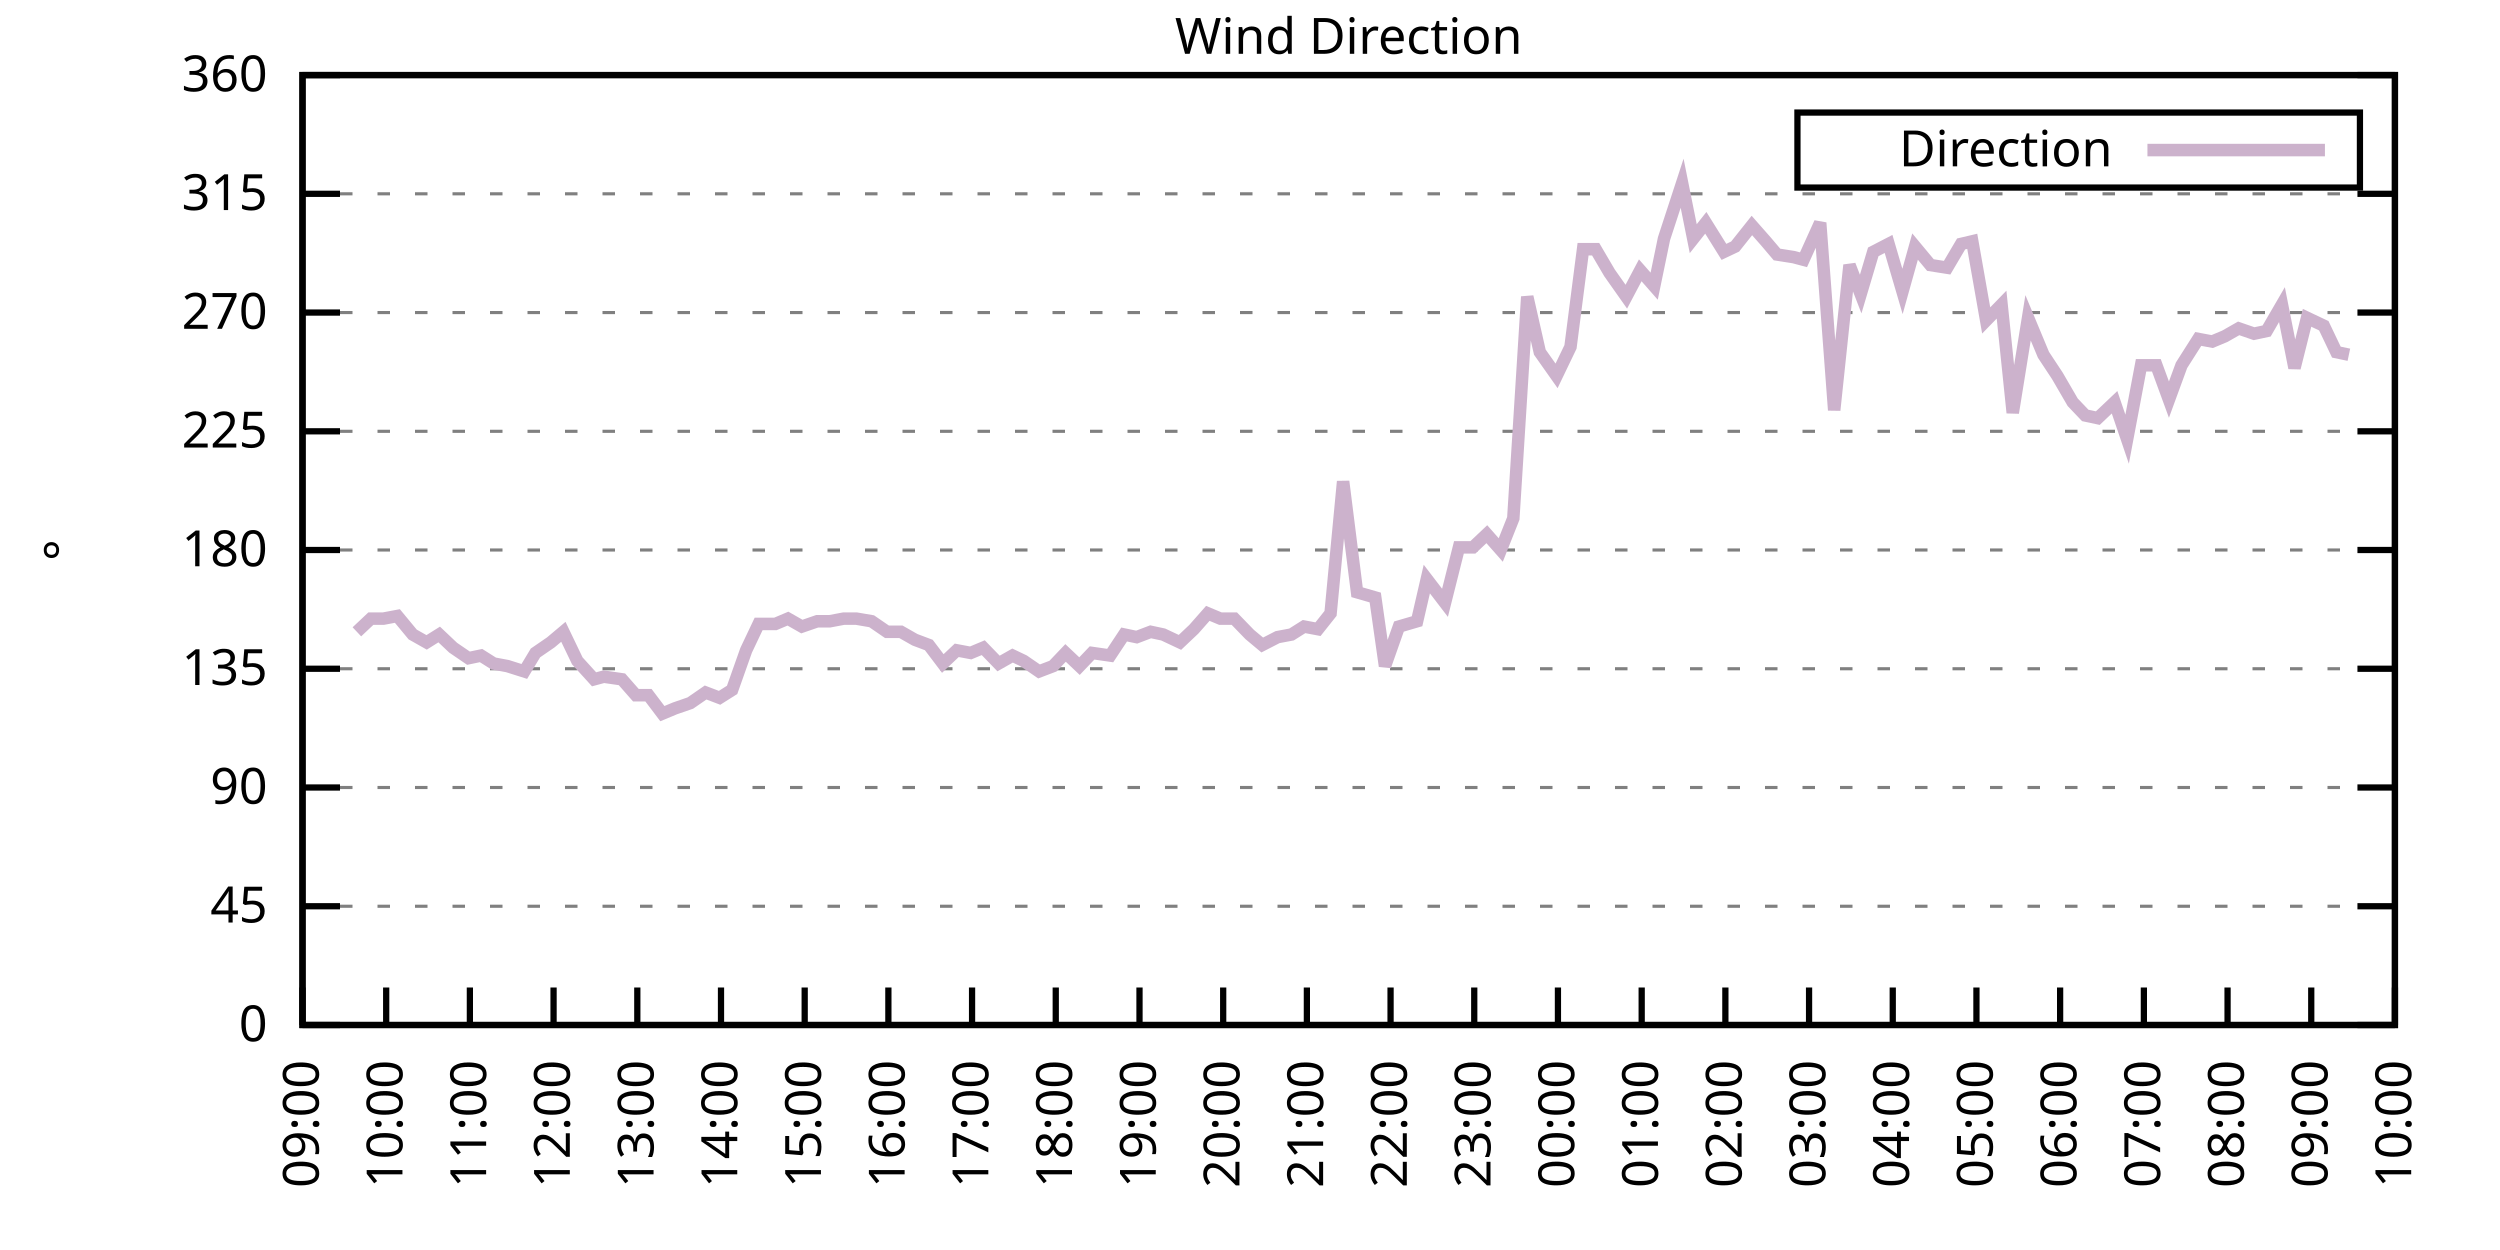
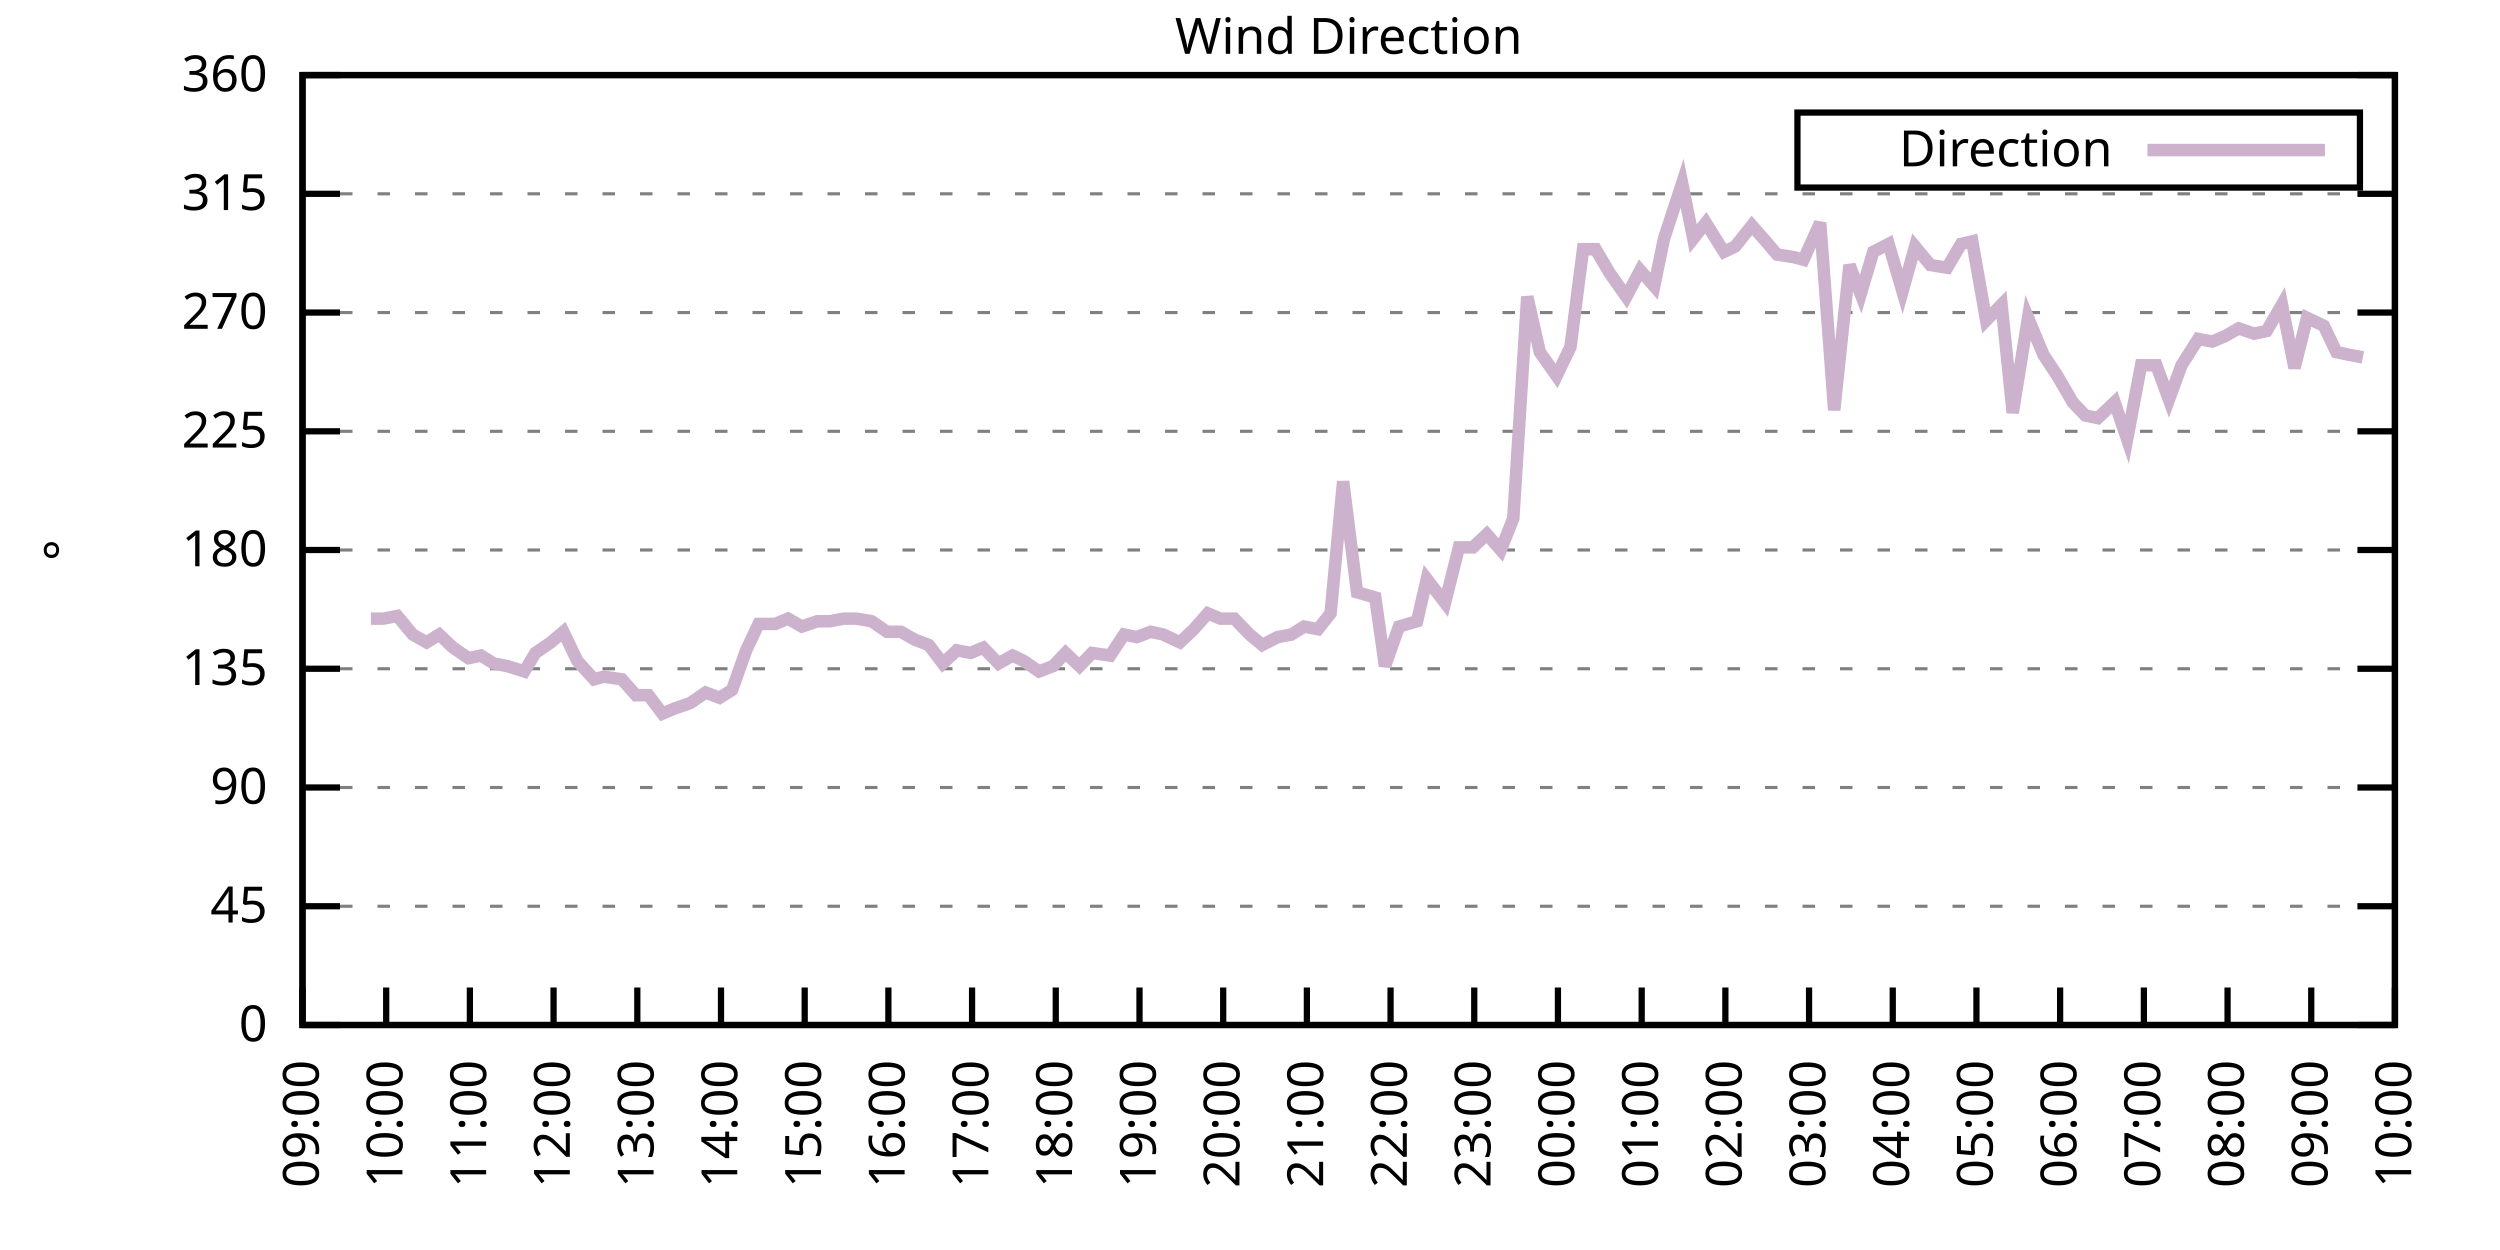
<svg xmlns="http://www.w3.org/2000/svg" xmlns:xlink="http://www.w3.org/1999/xlink" width="400" height="200" viewBox="0 0 400 200">
  <g id="gnuplot_canvas">
    <rect x="0" y="0" width="400" height="200" fill="none" />
    <defs>
      <circle id="gpDot" r="0.5" stroke-width="0.5" stroke="currentColor" />
      <path id="gpPt0" stroke-width="0.333" stroke="currentColor" d="M-1,0 h2 M0,-1 v2" />
      <path id="gpPt1" stroke-width="0.333" stroke="currentColor" d="M-1,-1 L1,1 M1,-1 L-1,1" />
      <path id="gpPt2" stroke-width="0.333" stroke="currentColor" d="M-1,0 L1,0 M0,-1 L0,1 M-1,-1 L1,1 M-1,1 L1,-1" />
      <rect id="gpPt3" stroke-width="0.333" stroke="currentColor" x="-1" y="-1" width="2" height="2" />
      <rect id="gpPt4" stroke-width="0.333" stroke="currentColor" fill="currentColor" x="-1" y="-1" width="2" height="2" />
      <circle id="gpPt5" stroke-width="0.333" stroke="currentColor" cx="0" cy="0" r="1" />
      <use xlink:href="#gpPt5" id="gpPt6" fill="currentColor" stroke="none" />
      <path id="gpPt7" stroke-width="0.333" stroke="currentColor" d="M0,-1.33 L-1.33,0.67 L1.33,0.67 z" />
      <use xlink:href="#gpPt7" id="gpPt8" fill="currentColor" stroke="none" />
      <use xlink:href="#gpPt7" id="gpPt9" stroke="currentColor" transform="rotate(180)" />
      <use xlink:href="#gpPt9" id="gpPt10" fill="currentColor" stroke="none" />
      <use xlink:href="#gpPt3" id="gpPt11" stroke="currentColor" transform="rotate(45)" />
      <use xlink:href="#gpPt11" id="gpPt12" fill="currentColor" stroke="none" />
      <path id="gpPt13" stroke-width="0.333" stroke="currentColor" d="M0,1.330 L1.265,0.411 L0.782,-1.067 L-0.782,-1.076 L-1.265,0.411 z" />
      <use xlink:href="#gpPt13" id="gpPt14" fill="currentColor" stroke="none" />
      <filter id="textbox" filterUnits="objectBoundingBox" x="0" y="0" height="1" width="1">
        <feFlood flood-color="white" flood-opacity="1" result="bgnd" />
        <feComposite in="SourceGraphic" in2="bgnd" operator="atop" />
      </filter>
      <filter id="greybox" filterUnits="objectBoundingBox" x="0" y="0" height="1" width="1">
        <feFlood flood-color="lightgrey" flood-opacity="1" result="grey" />
        <feComposite in="SourceGraphic" in2="grey" operator="atop" />
      </filter>
    </defs>
    <g fill="none" color="white" stroke="currentColor" stroke-width="1.00" stroke-linecap="butt" stroke-linejoin="miter">
</g>
    <g fill="none" color="black" stroke="currentColor" stroke-width="1.00" stroke-linecap="butt" stroke-linejoin="miter">
      <g stroke="none" shape-rendering="crispEdges">
        <polygon fill="rgb(255, 255, 255)" points="48.40,164.00 383.18,164.00 383.18,12.02 48.40,12.02 " />
      </g>
    </g>
    <g fill="none" color="black" stroke="currentColor" stroke-width="1.00" stroke-linecap="butt" stroke-linejoin="miter">
</g>
    <g fill="none" color="black" stroke="black" stroke-width="0.50" stroke-linecap="butt" stroke-linejoin="miter">
</g>
    <g fill="none" color="gray" stroke="currentColor" stroke-width="0.50" stroke-linecap="butt" stroke-linejoin="miter">
      <path stroke="gray" stroke-dasharray="2,4" class="gridline" d="M48.40,164.00 L383.19,164.00  " />
    </g>
    <g fill="none" color="gray" stroke="gray" stroke-width="1.00" stroke-linecap="butt" stroke-linejoin="miter">
</g>
    <g fill="none" color="black" stroke="currentColor" stroke-width="1.00" stroke-linecap="butt" stroke-linejoin="miter">
      <path stroke="black" d="M48.40,164.00 L54.40,164.00 M383.19,164.00 L377.19,164.00  " />
      <g transform="translate(42.80,166.60)" stroke="none" fill="black" font-family="Sans" font-size="8.00" text-anchor="end">
        <text>
          <tspan font-family="Sans"> 0</tspan>
        </text>
      </g>
    </g>
    <g fill="none" color="black" stroke="currentColor" stroke-width="1.00" stroke-linecap="butt" stroke-linejoin="miter">
</g>
    <g fill="none" color="black" stroke="black" stroke-width="0.50" stroke-linecap="butt" stroke-linejoin="miter">
</g>
    <g fill="none" color="gray" stroke="currentColor" stroke-width="0.50" stroke-linecap="butt" stroke-linejoin="miter">
      <path stroke="gray" stroke-dasharray="2,4" class="gridline" d="M48.40,145.00 L383.19,145.00  " />
    </g>
    <g fill="none" color="gray" stroke="gray" stroke-width="1.00" stroke-linecap="butt" stroke-linejoin="miter">
</g>
    <g fill="none" color="black" stroke="currentColor" stroke-width="1.00" stroke-linecap="butt" stroke-linejoin="miter">
      <path stroke="black" d="M48.40,145.00 L54.40,145.00 M383.19,145.00 L377.19,145.00  " />
      <g transform="translate(42.80,147.60)" stroke="none" fill="black" font-family="Sans" font-size="8.00" text-anchor="end">
        <text>
          <tspan font-family="Sans"> 45</tspan>
        </text>
      </g>
    </g>
    <g fill="none" color="black" stroke="currentColor" stroke-width="1.00" stroke-linecap="butt" stroke-linejoin="miter">
</g>
    <g fill="none" color="black" stroke="black" stroke-width="0.50" stroke-linecap="butt" stroke-linejoin="miter">
</g>
    <g fill="none" color="gray" stroke="currentColor" stroke-width="0.50" stroke-linecap="butt" stroke-linejoin="miter">
      <path stroke="gray" stroke-dasharray="2,4" class="gridline" d="M48.40,126.00 L383.19,126.00  " />
    </g>
    <g fill="none" color="gray" stroke="gray" stroke-width="1.00" stroke-linecap="butt" stroke-linejoin="miter">
</g>
    <g fill="none" color="black" stroke="currentColor" stroke-width="1.00" stroke-linecap="butt" stroke-linejoin="miter">
      <path stroke="black" d="M48.40,126.00 L54.40,126.00 M383.19,126.00 L377.19,126.00  " />
      <g transform="translate(42.80,128.60)" stroke="none" fill="black" font-family="Sans" font-size="8.00" text-anchor="end">
        <text>
          <tspan font-family="Sans"> 90</tspan>
        </text>
      </g>
    </g>
    <g fill="none" color="black" stroke="currentColor" stroke-width="1.00" stroke-linecap="butt" stroke-linejoin="miter">
</g>
    <g fill="none" color="black" stroke="black" stroke-width="0.50" stroke-linecap="butt" stroke-linejoin="miter">
</g>
    <g fill="none" color="gray" stroke="currentColor" stroke-width="0.50" stroke-linecap="butt" stroke-linejoin="miter">
      <path stroke="gray" stroke-dasharray="2,4" class="gridline" d="M48.40,107.00 L383.19,107.00  " />
    </g>
    <g fill="none" color="gray" stroke="gray" stroke-width="1.00" stroke-linecap="butt" stroke-linejoin="miter">
</g>
    <g fill="none" color="black" stroke="currentColor" stroke-width="1.00" stroke-linecap="butt" stroke-linejoin="miter">
      <path stroke="black" d="M48.40,107.00 L54.40,107.00 M383.19,107.00 L377.19,107.00  " />
      <g transform="translate(42.80,109.60)" stroke="none" fill="black" font-family="Sans" font-size="8.00" text-anchor="end">
        <text>
          <tspan font-family="Sans"> 135</tspan>
        </text>
      </g>
    </g>
    <g fill="none" color="black" stroke="currentColor" stroke-width="1.00" stroke-linecap="butt" stroke-linejoin="miter">
</g>
    <g fill="none" color="black" stroke="black" stroke-width="0.50" stroke-linecap="butt" stroke-linejoin="miter">
</g>
    <g fill="none" color="gray" stroke="currentColor" stroke-width="0.50" stroke-linecap="butt" stroke-linejoin="miter">
      <path stroke="gray" stroke-dasharray="2,4" class="gridline" d="M48.40,88.00 L383.19,88.00  " />
    </g>
    <g fill="none" color="gray" stroke="gray" stroke-width="1.00" stroke-linecap="butt" stroke-linejoin="miter">
</g>
    <g fill="none" color="black" stroke="currentColor" stroke-width="1.00" stroke-linecap="butt" stroke-linejoin="miter">
      <path stroke="black" d="M48.40,88.00 L54.40,88.00 M383.19,88.00 L377.19,88.00  " />
      <g transform="translate(42.80,90.60)" stroke="none" fill="black" font-family="Sans" font-size="8.00" text-anchor="end">
        <text>
          <tspan font-family="Sans"> 180</tspan>
        </text>
      </g>
    </g>
    <g fill="none" color="black" stroke="currentColor" stroke-width="1.00" stroke-linecap="butt" stroke-linejoin="miter">
</g>
    <g fill="none" color="black" stroke="black" stroke-width="0.50" stroke-linecap="butt" stroke-linejoin="miter">
</g>
    <g fill="none" color="gray" stroke="currentColor" stroke-width="0.50" stroke-linecap="butt" stroke-linejoin="miter">
      <path stroke="gray" stroke-dasharray="2,4" class="gridline" d="M48.40,69.01 L383.19,69.01  " />
    </g>
    <g fill="none" color="gray" stroke="gray" stroke-width="1.00" stroke-linecap="butt" stroke-linejoin="miter">
</g>
    <g fill="none" color="black" stroke="currentColor" stroke-width="1.00" stroke-linecap="butt" stroke-linejoin="miter">
      <path stroke="black" d="M48.40,69.01 L54.40,69.01 M383.19,69.01 L377.19,69.01  " />
      <g transform="translate(42.80,71.61)" stroke="none" fill="black" font-family="Sans" font-size="8.00" text-anchor="end">
        <text>
          <tspan font-family="Sans"> 225</tspan>
        </text>
      </g>
    </g>
    <g fill="none" color="black" stroke="currentColor" stroke-width="1.00" stroke-linecap="butt" stroke-linejoin="miter">
</g>
    <g fill="none" color="black" stroke="black" stroke-width="0.50" stroke-linecap="butt" stroke-linejoin="miter">
</g>
    <g fill="none" color="gray" stroke="currentColor" stroke-width="0.50" stroke-linecap="butt" stroke-linejoin="miter">
      <path stroke="gray" stroke-dasharray="2,4" class="gridline" d="M48.40,50.01 L383.19,50.01  " />
    </g>
    <g fill="none" color="gray" stroke="gray" stroke-width="1.00" stroke-linecap="butt" stroke-linejoin="miter">
</g>
    <g fill="none" color="black" stroke="currentColor" stroke-width="1.00" stroke-linecap="butt" stroke-linejoin="miter">
      <path stroke="black" d="M48.40,50.01 L54.40,50.01 M383.19,50.01 L377.19,50.01  " />
      <g transform="translate(42.80,52.61)" stroke="none" fill="black" font-family="Sans" font-size="8.00" text-anchor="end">
        <text>
          <tspan font-family="Sans"> 270</tspan>
        </text>
      </g>
    </g>
    <g fill="none" color="black" stroke="currentColor" stroke-width="1.00" stroke-linecap="butt" stroke-linejoin="miter">
</g>
    <g fill="none" color="black" stroke="black" stroke-width="0.50" stroke-linecap="butt" stroke-linejoin="miter">
</g>
    <g fill="none" color="gray" stroke="currentColor" stroke-width="0.50" stroke-linecap="butt" stroke-linejoin="miter">
      <path stroke="gray" stroke-dasharray="2,4" class="gridline" d="M48.40,31.01 L383.19,31.01  " />
    </g>
    <g fill="none" color="gray" stroke="gray" stroke-width="1.00" stroke-linecap="butt" stroke-linejoin="miter">
</g>
    <g fill="none" color="black" stroke="currentColor" stroke-width="1.00" stroke-linecap="butt" stroke-linejoin="miter">
      <path stroke="black" d="M48.40,31.01 L54.40,31.01 M383.19,31.01 L377.19,31.01  " />
      <g transform="translate(42.80,33.61)" stroke="none" fill="black" font-family="Sans" font-size="8.00" text-anchor="end">
        <text>
          <tspan font-family="Sans"> 315</tspan>
        </text>
      </g>
    </g>
    <g fill="none" color="black" stroke="currentColor" stroke-width="1.00" stroke-linecap="butt" stroke-linejoin="miter">
</g>
    <g fill="none" color="black" stroke="black" stroke-width="0.50" stroke-linecap="butt" stroke-linejoin="miter">
</g>
    <g fill="none" color="gray" stroke="currentColor" stroke-width="0.50" stroke-linecap="butt" stroke-linejoin="miter">
      <path stroke="gray" stroke-dasharray="2,4" class="gridline" d="M48.40,12.01 L383.19,12.01  " />
    </g>
    <g fill="none" color="gray" stroke="gray" stroke-width="1.00" stroke-linecap="butt" stroke-linejoin="miter">
</g>
    <g fill="none" color="black" stroke="currentColor" stroke-width="1.00" stroke-linecap="butt" stroke-linejoin="miter">
      <path stroke="black" d="M48.40,12.01 L54.40,12.01 M383.19,12.01 L377.19,12.01  " />
      <g transform="translate(42.80,14.61)" stroke="none" fill="black" font-family="Sans" font-size="8.00" text-anchor="end">
        <text>
          <tspan font-family="Sans"> 360</tspan>
        </text>
      </g>
    </g>
    <g fill="none" color="black" stroke="currentColor" stroke-width="1.00" stroke-linecap="butt" stroke-linejoin="miter">
      <path stroke="black" d="M48.40,164.00 L48.40,158.00  " />
      <g transform="translate(51.00,169.60) rotate(270.00)" stroke="none" fill="black" font-family="Sans" font-size="8.00" text-anchor="end">
        <text>
          <tspan font-family="Sans">09:00</tspan>
        </text>
      </g>
    </g>
    <g fill="none" color="black" stroke="currentColor" stroke-width="1.00" stroke-linecap="butt" stroke-linejoin="miter">
      <path stroke="black" d="M61.79,164.00 L61.79,158.00  " />
      <g transform="translate(64.39,169.60) rotate(270.00)" stroke="none" fill="black" font-family="Sans" font-size="8.00" text-anchor="end">
        <text>
          <tspan font-family="Sans">10:00</tspan>
        </text>
      </g>
    </g>
    <g fill="none" color="black" stroke="currentColor" stroke-width="1.00" stroke-linecap="butt" stroke-linejoin="miter">
      <path stroke="black" d="M75.18,164.00 L75.18,158.00  " />
      <g transform="translate(77.78,169.60) rotate(270.00)" stroke="none" fill="black" font-family="Sans" font-size="8.00" text-anchor="end">
        <text>
          <tspan font-family="Sans">11:00</tspan>
        </text>
      </g>
    </g>
    <g fill="none" color="black" stroke="currentColor" stroke-width="1.00" stroke-linecap="butt" stroke-linejoin="miter">
      <path stroke="black" d="M88.57,164.00 L88.57,158.00  " />
      <g transform="translate(91.17,169.60) rotate(270.00)" stroke="none" fill="black" font-family="Sans" font-size="8.00" text-anchor="end">
        <text>
          <tspan font-family="Sans">12:00</tspan>
        </text>
      </g>
    </g>
    <g fill="none" color="black" stroke="currentColor" stroke-width="1.00" stroke-linecap="butt" stroke-linejoin="miter">
      <path stroke="black" d="M101.97,164.00 L101.97,158.00  " />
      <g transform="translate(104.57,169.60) rotate(270.00)" stroke="none" fill="black" font-family="Sans" font-size="8.00" text-anchor="end">
        <text>
          <tspan font-family="Sans">13:00</tspan>
        </text>
      </g>
    </g>
    <g fill="none" color="black" stroke="currentColor" stroke-width="1.00" stroke-linecap="butt" stroke-linejoin="miter">
      <path stroke="black" d="M115.36,164.00 L115.36,158.00  " />
      <g transform="translate(117.96,169.60) rotate(270.00)" stroke="none" fill="black" font-family="Sans" font-size="8.00" text-anchor="end">
        <text>
          <tspan font-family="Sans">14:00</tspan>
        </text>
      </g>
    </g>
    <g fill="none" color="black" stroke="currentColor" stroke-width="1.00" stroke-linecap="butt" stroke-linejoin="miter">
      <path stroke="black" d="M128.75,164.00 L128.75,158.00  " />
      <g transform="translate(131.35,169.60) rotate(270.00)" stroke="none" fill="black" font-family="Sans" font-size="8.00" text-anchor="end">
        <text>
          <tspan font-family="Sans">15:00</tspan>
        </text>
      </g>
    </g>
    <g fill="none" color="black" stroke="currentColor" stroke-width="1.00" stroke-linecap="butt" stroke-linejoin="miter">
      <path stroke="black" d="M142.14,164.00 L142.14,158.00  " />
      <g transform="translate(144.74,169.60) rotate(270.00)" stroke="none" fill="black" font-family="Sans" font-size="8.00" text-anchor="end">
        <text>
          <tspan font-family="Sans">16:00</tspan>
        </text>
      </g>
    </g>
    <g fill="none" color="black" stroke="currentColor" stroke-width="1.00" stroke-linecap="butt" stroke-linejoin="miter">
      <path stroke="black" d="M155.53,164.00 L155.53,158.00  " />
      <g transform="translate(158.13,169.60) rotate(270.00)" stroke="none" fill="black" font-family="Sans" font-size="8.00" text-anchor="end">
        <text>
          <tspan font-family="Sans">17:00</tspan>
        </text>
      </g>
    </g>
    <g fill="none" color="black" stroke="currentColor" stroke-width="1.00" stroke-linecap="butt" stroke-linejoin="miter">
      <path stroke="black" d="M168.92,164.00 L168.92,158.00  " />
      <g transform="translate(171.52,169.60) rotate(270.00)" stroke="none" fill="black" font-family="Sans" font-size="8.00" text-anchor="end">
        <text>
          <tspan font-family="Sans">18:00</tspan>
        </text>
      </g>
    </g>
    <g fill="none" color="black" stroke="currentColor" stroke-width="1.00" stroke-linecap="butt" stroke-linejoin="miter">
      <path stroke="black" d="M182.32,164.00 L182.32,158.00  " />
      <g transform="translate(184.92,169.60) rotate(270.00)" stroke="none" fill="black" font-family="Sans" font-size="8.00" text-anchor="end">
        <text>
          <tspan font-family="Sans">19:00</tspan>
        </text>
      </g>
    </g>
    <g fill="none" color="black" stroke="currentColor" stroke-width="1.00" stroke-linecap="butt" stroke-linejoin="miter">
      <path stroke="black" d="M195.71,164.00 L195.71,158.00  " />
      <g transform="translate(198.31,169.60) rotate(270.00)" stroke="none" fill="black" font-family="Sans" font-size="8.00" text-anchor="end">
        <text>
          <tspan font-family="Sans">20:00</tspan>
        </text>
      </g>
    </g>
    <g fill="none" color="black" stroke="currentColor" stroke-width="1.00" stroke-linecap="butt" stroke-linejoin="miter">
      <path stroke="black" d="M209.10,164.00 L209.10,158.00  " />
      <g transform="translate(211.70,169.60) rotate(270.00)" stroke="none" fill="black" font-family="Sans" font-size="8.00" text-anchor="end">
        <text>
          <tspan font-family="Sans">21:00</tspan>
        </text>
      </g>
    </g>
    <g fill="none" color="black" stroke="currentColor" stroke-width="1.00" stroke-linecap="butt" stroke-linejoin="miter">
      <path stroke="black" d="M222.49,164.00 L222.49,158.00  " />
      <g transform="translate(225.09,169.60) rotate(270.00)" stroke="none" fill="black" font-family="Sans" font-size="8.00" text-anchor="end">
        <text>
          <tspan font-family="Sans">22:00</tspan>
        </text>
      </g>
    </g>
    <g fill="none" color="black" stroke="currentColor" stroke-width="1.00" stroke-linecap="butt" stroke-linejoin="miter">
      <path stroke="black" d="M235.88,164.00 L235.88,158.00  " />
      <g transform="translate(238.48,169.60) rotate(270.00)" stroke="none" fill="black" font-family="Sans" font-size="8.00" text-anchor="end">
        <text>
          <tspan font-family="Sans">23:00</tspan>
        </text>
      </g>
    </g>
    <g fill="none" color="black" stroke="currentColor" stroke-width="1.00" stroke-linecap="butt" stroke-linejoin="miter">
      <path stroke="black" d="M249.27,164.00 L249.27,158.00  " />
      <g transform="translate(251.87,169.60) rotate(270.00)" stroke="none" fill="black" font-family="Sans" font-size="8.00" text-anchor="end">
        <text>
          <tspan font-family="Sans">00:00</tspan>
        </text>
      </g>
    </g>
    <g fill="none" color="black" stroke="currentColor" stroke-width="1.00" stroke-linecap="butt" stroke-linejoin="miter">
      <path stroke="black" d="M262.67,164.00 L262.67,158.00  " />
      <g transform="translate(265.27,169.60) rotate(270.00)" stroke="none" fill="black" font-family="Sans" font-size="8.00" text-anchor="end">
        <text>
          <tspan font-family="Sans">01:00</tspan>
        </text>
      </g>
    </g>
    <g fill="none" color="black" stroke="currentColor" stroke-width="1.00" stroke-linecap="butt" stroke-linejoin="miter">
      <path stroke="black" d="M276.06,164.00 L276.06,158.00  " />
      <g transform="translate(278.66,169.60) rotate(270.00)" stroke="none" fill="black" font-family="Sans" font-size="8.00" text-anchor="end">
        <text>
          <tspan font-family="Sans">02:00</tspan>
        </text>
      </g>
    </g>
    <g fill="none" color="black" stroke="currentColor" stroke-width="1.00" stroke-linecap="butt" stroke-linejoin="miter">
      <path stroke="black" d="M289.45,164.00 L289.45,158.00  " />
      <g transform="translate(292.05,169.60) rotate(270.00)" stroke="none" fill="black" font-family="Sans" font-size="8.00" text-anchor="end">
        <text>
          <tspan font-family="Sans">03:00</tspan>
        </text>
      </g>
    </g>
    <g fill="none" color="black" stroke="currentColor" stroke-width="1.00" stroke-linecap="butt" stroke-linejoin="miter">
      <path stroke="black" d="M302.84,164.00 L302.84,158.00  " />
      <g transform="translate(305.44,169.60) rotate(270.00)" stroke="none" fill="black" font-family="Sans" font-size="8.00" text-anchor="end">
        <text>
          <tspan font-family="Sans">04:00</tspan>
        </text>
      </g>
    </g>
    <g fill="none" color="black" stroke="currentColor" stroke-width="1.00" stroke-linecap="butt" stroke-linejoin="miter">
      <path stroke="black" d="M316.23,164.00 L316.23,158.00  " />
      <g transform="translate(318.83,169.60) rotate(270.00)" stroke="none" fill="black" font-family="Sans" font-size="8.00" text-anchor="end">
        <text>
          <tspan font-family="Sans">05:00</tspan>
        </text>
      </g>
    </g>
    <g fill="none" color="black" stroke="currentColor" stroke-width="1.00" stroke-linecap="butt" stroke-linejoin="miter">
      <path stroke="black" d="M329.62,164.00 L329.62,158.00  " />
      <g transform="translate(332.22,169.60) rotate(270.00)" stroke="none" fill="black" font-family="Sans" font-size="8.00" text-anchor="end">
        <text>
          <tspan font-family="Sans">06:00</tspan>
        </text>
      </g>
    </g>
    <g fill="none" color="black" stroke="currentColor" stroke-width="1.00" stroke-linecap="butt" stroke-linejoin="miter">
      <path stroke="black" d="M343.02,164.00 L343.02,158.00  " />
      <g transform="translate(345.62,169.60) rotate(270.00)" stroke="none" fill="black" font-family="Sans" font-size="8.00" text-anchor="end">
        <text>
          <tspan font-family="Sans">07:00</tspan>
        </text>
      </g>
    </g>
    <g fill="none" color="black" stroke="currentColor" stroke-width="1.00" stroke-linecap="butt" stroke-linejoin="miter">
      <path stroke="black" d="M356.41,164.00 L356.41,158.00  " />
      <g transform="translate(359.01,169.60) rotate(270.00)" stroke="none" fill="black" font-family="Sans" font-size="8.00" text-anchor="end">
        <text>
          <tspan font-family="Sans">08:00</tspan>
        </text>
      </g>
    </g>
    <g fill="none" color="black" stroke="currentColor" stroke-width="1.00" stroke-linecap="butt" stroke-linejoin="miter">
      <path stroke="black" d="M369.80,164.00 L369.80,158.00  " />
      <g transform="translate(372.40,169.60) rotate(270.00)" stroke="none" fill="black" font-family="Sans" font-size="8.00" text-anchor="end">
        <text>
          <tspan font-family="Sans">09:00</tspan>
        </text>
      </g>
    </g>
    <g fill="none" color="black" stroke="currentColor" stroke-width="1.00" stroke-linecap="butt" stroke-linejoin="miter">
      <path stroke="black" d="M383.19,164.00 L383.19,158.00  " />
      <g transform="translate(385.79,169.60) rotate(270.00)" stroke="none" fill="black" font-family="Sans" font-size="8.00" text-anchor="end">
        <text>
          <tspan font-family="Sans">10:00</tspan>
        </text>
      </g>
    </g>
    <g fill="none" color="black" stroke="currentColor" stroke-width="1.00" stroke-linecap="butt" stroke-linejoin="miter">
</g>
    <g fill="none" color="black" stroke="currentColor" stroke-width="1.00" stroke-linecap="butt" stroke-linejoin="miter">
      <path stroke="black" d="M48.40,12.01 L48.40,164.00 L383.19,164.00 L383.19,12.01 L48.40,12.01 Z  " />
    </g>
    <g fill="none" color="black" stroke="currentColor" stroke-width="1.00" stroke-linecap="butt" stroke-linejoin="miter">
</g>
    <g fill="none" color="black" stroke="currentColor" stroke-width="1.00" stroke-linecap="butt" stroke-linejoin="miter">
      <path stroke="black" d="M287.59,30.01 L287.59,18.01 L377.59,18.01 L377.59,30.01 L287.59,30.01 Z  " />
    </g>
    <g id="Wind_direction_plot_1">
      <g fill="none" color="white" stroke="black" stroke-width="2.00" stroke-linecap="butt" stroke-linejoin="miter">
</g>
      <g fill="none" color="black" stroke="currentColor" stroke-width="2.00" stroke-linecap="butt" stroke-linejoin="miter">
        <g transform="translate(337.99,26.61)" stroke="none" fill="black" font-family="Sans" font-size="8.00" text-anchor="end">
          <text>
            <tspan font-family="Sans">Direction</tspan>
          </text>
        </g>
      </g>
      <g fill="none" color="black" stroke="currentColor" stroke-width="2.00" stroke-linecap="butt" stroke-linejoin="miter">
-         <path stroke="rgb(204, 178, 204)" d="M343.59,24.01 L371.99,24.01 M57.10,101.09 L59.34,98.98 L61.35,98.98 L63.58,98.56 L66.03,101.52 L68.26,102.78   L70.27,101.52 L72.50,103.63 L74.96,105.31 L76.97,104.89 L78.98,106.16 L81.21,106.58 L83.89,107.43 L85.67,104.47   L88.13,102.78 L90.14,101.09 L92.37,105.74 L95.05,108.69 L96.61,108.27 L99.51,108.69 L101.74,111.23 L103.75,111.23   L105.98,114.18 L107.99,113.34 L110.45,112.49 L112.90,110.80 L115.13,111.65 L117.14,110.38 L119.38,104.05 L121.38,99.83   L124.06,99.83 L126.07,98.98 L128.30,100.25 L130.76,99.40 L132.77,99.40 L135.00,98.98 L137.01,98.98 L139.46,99.40   L141.92,101.09 L144.15,101.09 L146.38,102.36 L148.61,103.20 L150.85,106.16 L153.08,104.05 L155.31,104.47 L157.32,103.63   L159.77,106.16 L162.01,104.89 L163.79,105.74 L166.25,107.43 L168.48,106.58 L170.49,104.47 L172.72,106.58 L174.73,104.47   L177.63,104.89 L179.86,101.52 L181.87,101.94 L184.10,101.09 L186.11,101.52 L188.79,102.78 L191.02,100.67 L193.25,98.14   L195.26,98.98 L197.49,98.98 L199.95,101.52 L201.96,103.20 L204.41,101.94 L206.64,101.52 L208.65,100.25 L210.88,100.67   L212.89,98.14 L214.90,77.03 L217.13,94.76 L220.04,95.60 L221.60,106.58 L223.83,100.25 L226.73,99.40 L228.29,92.65   L231.20,96.45 L233.43,87.58 L235.66,87.58 L237.89,85.47 L240.12,88.00 L242.13,82.94 L244.36,47.47 L246.37,56.34   L249.05,60.14 L251.28,55.50 L253.29,39.87 L255.30,39.87 L257.53,43.67 L260.21,47.47 L262.44,43.25 L264.67,45.79   L266.24,38.19 L269.14,29.32 L270.92,38.19 L272.93,35.65 L275.83,40.30 L277.62,39.45 L280.30,36.08 L282.53,38.61   L284.32,40.72 L286.99,41.14 L288.56,41.56 L291.23,35.65 L293.47,65.63 L295.92,42.41 L297.71,47.05 L299.72,40.30   L302.17,39.03 L304.40,46.63 L306.41,39.45 L308.87,42.41 L311.54,42.83 L313.78,39.03 L315.56,38.61 L317.79,51.27   L320.25,48.74 L322.04,66.05 L324.49,50.85 L326.95,56.76 L329.18,60.14 L331.63,64.36 L333.64,66.47 L335.65,66.90   L338.33,64.36 L340.34,70.27 L342.57,58.45 L345.02,58.45 L347.03,63.94 L349.04,58.45 L351.72,54.23 L353.95,54.65   L355.96,53.81 L358.19,52.54 L360.65,53.39 L362.66,52.96 L365.11,48.74 L367.12,58.87 L369.13,50.85 L371.81,52.12   L373.82,56.34 L375.82,56.76  " />
+         <path stroke="rgb(204, 178, 204)" d="M343.59,24.01 L371.99,24.01 M59.34,98.98 L61.35,98.98 L63.58,98.56 L66.03,101.52 L68.26,102.78 L70.27,101.52   L72.50,103.63 L74.96,105.31 L76.97,104.89 L78.98,106.16 L81.21,106.58 L83.89,107.43 L85.67,104.47 L88.13,102.78   L90.14,101.09 L92.37,105.74 L95.05,108.69 L96.61,108.27 L99.51,108.69 L101.74,111.23 L103.75,111.23 L105.98,114.18   L107.99,113.34 L110.45,112.49 L112.90,110.80 L115.13,111.65 L117.14,110.38 L119.38,104.05 L121.38,99.83 L124.06,99.83   L126.07,98.98 L128.30,100.25 L130.76,99.40 L132.77,99.40 L135.00,98.98 L137.01,98.98 L139.46,99.40 L141.92,101.09   L144.15,101.09 L146.38,102.36 L148.61,103.20 L150.85,106.16 L153.08,104.05 L155.31,104.47 L157.32,103.63 L159.77,106.16   L162.01,104.89 L163.79,105.74 L166.25,107.43 L168.48,106.58 L170.49,104.47 L172.72,106.58 L174.73,104.47 L177.63,104.89   L179.86,101.52 L181.87,101.94 L184.10,101.09 L186.11,101.52 L188.79,102.78 L191.02,100.67 L193.25,98.14 L195.26,98.98   L197.49,98.98 L199.95,101.52 L201.96,103.20 L204.41,101.94 L206.64,101.52 L208.65,100.25 L210.88,100.67 L212.89,98.14   L214.90,77.03 L217.13,94.76 L220.04,95.60 L221.60,106.58 L223.83,100.25 L226.73,99.40 L228.29,92.65 L231.20,96.45   L233.43,87.58 L235.66,87.58 L237.89,85.47 L240.12,88.00 L242.13,82.94 L244.36,47.47 L246.37,56.34 L249.05,60.14   L251.28,55.50 L253.29,39.87 L255.30,39.87 L257.53,43.67 L260.21,47.47 L262.44,43.25 L264.67,45.79 L266.24,38.19   L269.14,29.32 L270.92,38.19 L272.93,35.65 L275.83,40.30 L277.62,39.45 L280.30,36.08 L282.53,38.61 L284.32,40.72   L286.99,41.14 L288.56,41.56 L291.23,35.65 L293.47,65.63 L295.92,42.41 L297.71,47.05 L299.72,40.30 L302.17,39.03   L304.40,46.63 L306.41,39.45 L308.87,42.41 L311.54,42.83 L313.78,39.03 L315.56,38.61 L317.79,51.27 L320.25,48.74   L322.04,66.05 L324.49,50.85 L326.95,56.76 L329.18,60.14 L331.63,64.36 L333.64,66.47 L335.65,66.90 L338.33,64.36   L340.34,70.27 L342.57,58.45 L345.02,58.45 L347.03,63.94 L349.04,58.45 L351.72,54.23 L353.95,54.65 L355.96,53.81   L358.19,52.54 L360.65,53.39 L362.66,52.96 L365.11,48.74 L367.12,58.87 L369.13,50.85 L371.81,52.12 L373.82,56.34   L375.82,56.76 L378.06,57.18  " />
      </g>
    </g>
    <g fill="none" color="black" stroke="currentColor" stroke-width="2.00" stroke-linecap="butt" stroke-linejoin="miter">
</g>
    <g fill="none" color="black" stroke="black" stroke-width="1.00" stroke-linecap="butt" stroke-linejoin="miter">
</g>
    <g fill="none" color="black" stroke="currentColor" stroke-width="1.00" stroke-linecap="butt" stroke-linejoin="miter">
      <path stroke="black" d="M48.40,12.01 L48.40,164.00 L383.19,164.00 L383.19,12.01 L48.40,12.01 Z  " />
      <g transform="translate(12.80,88.01) rotate(270.00)" stroke="none" fill="black" font-family="Sans" font-size="8.00" text-anchor="middle">
        <text>
          <tspan font-family="Sans">°</tspan>
        </text>
      </g>
    </g>
    <g fill="none" color="black" stroke="currentColor" stroke-width="1.00" stroke-linecap="butt" stroke-linejoin="miter">
</g>
    <g fill="none" color="black" stroke="currentColor" stroke-width="1.00" stroke-linecap="butt" stroke-linejoin="miter">
      <g transform="translate(215.79,8.61)" stroke="none" fill="black" font-family="Sans" font-size="8.00" text-anchor="middle">
        <text>
          <tspan font-family="Sans">Wind Direction</tspan>
        </text>
      </g>
    </g>
    <g fill="none" color="black" stroke="currentColor" stroke-width="1.00" stroke-linecap="butt" stroke-linejoin="miter">
</g>
  </g>
</svg>
